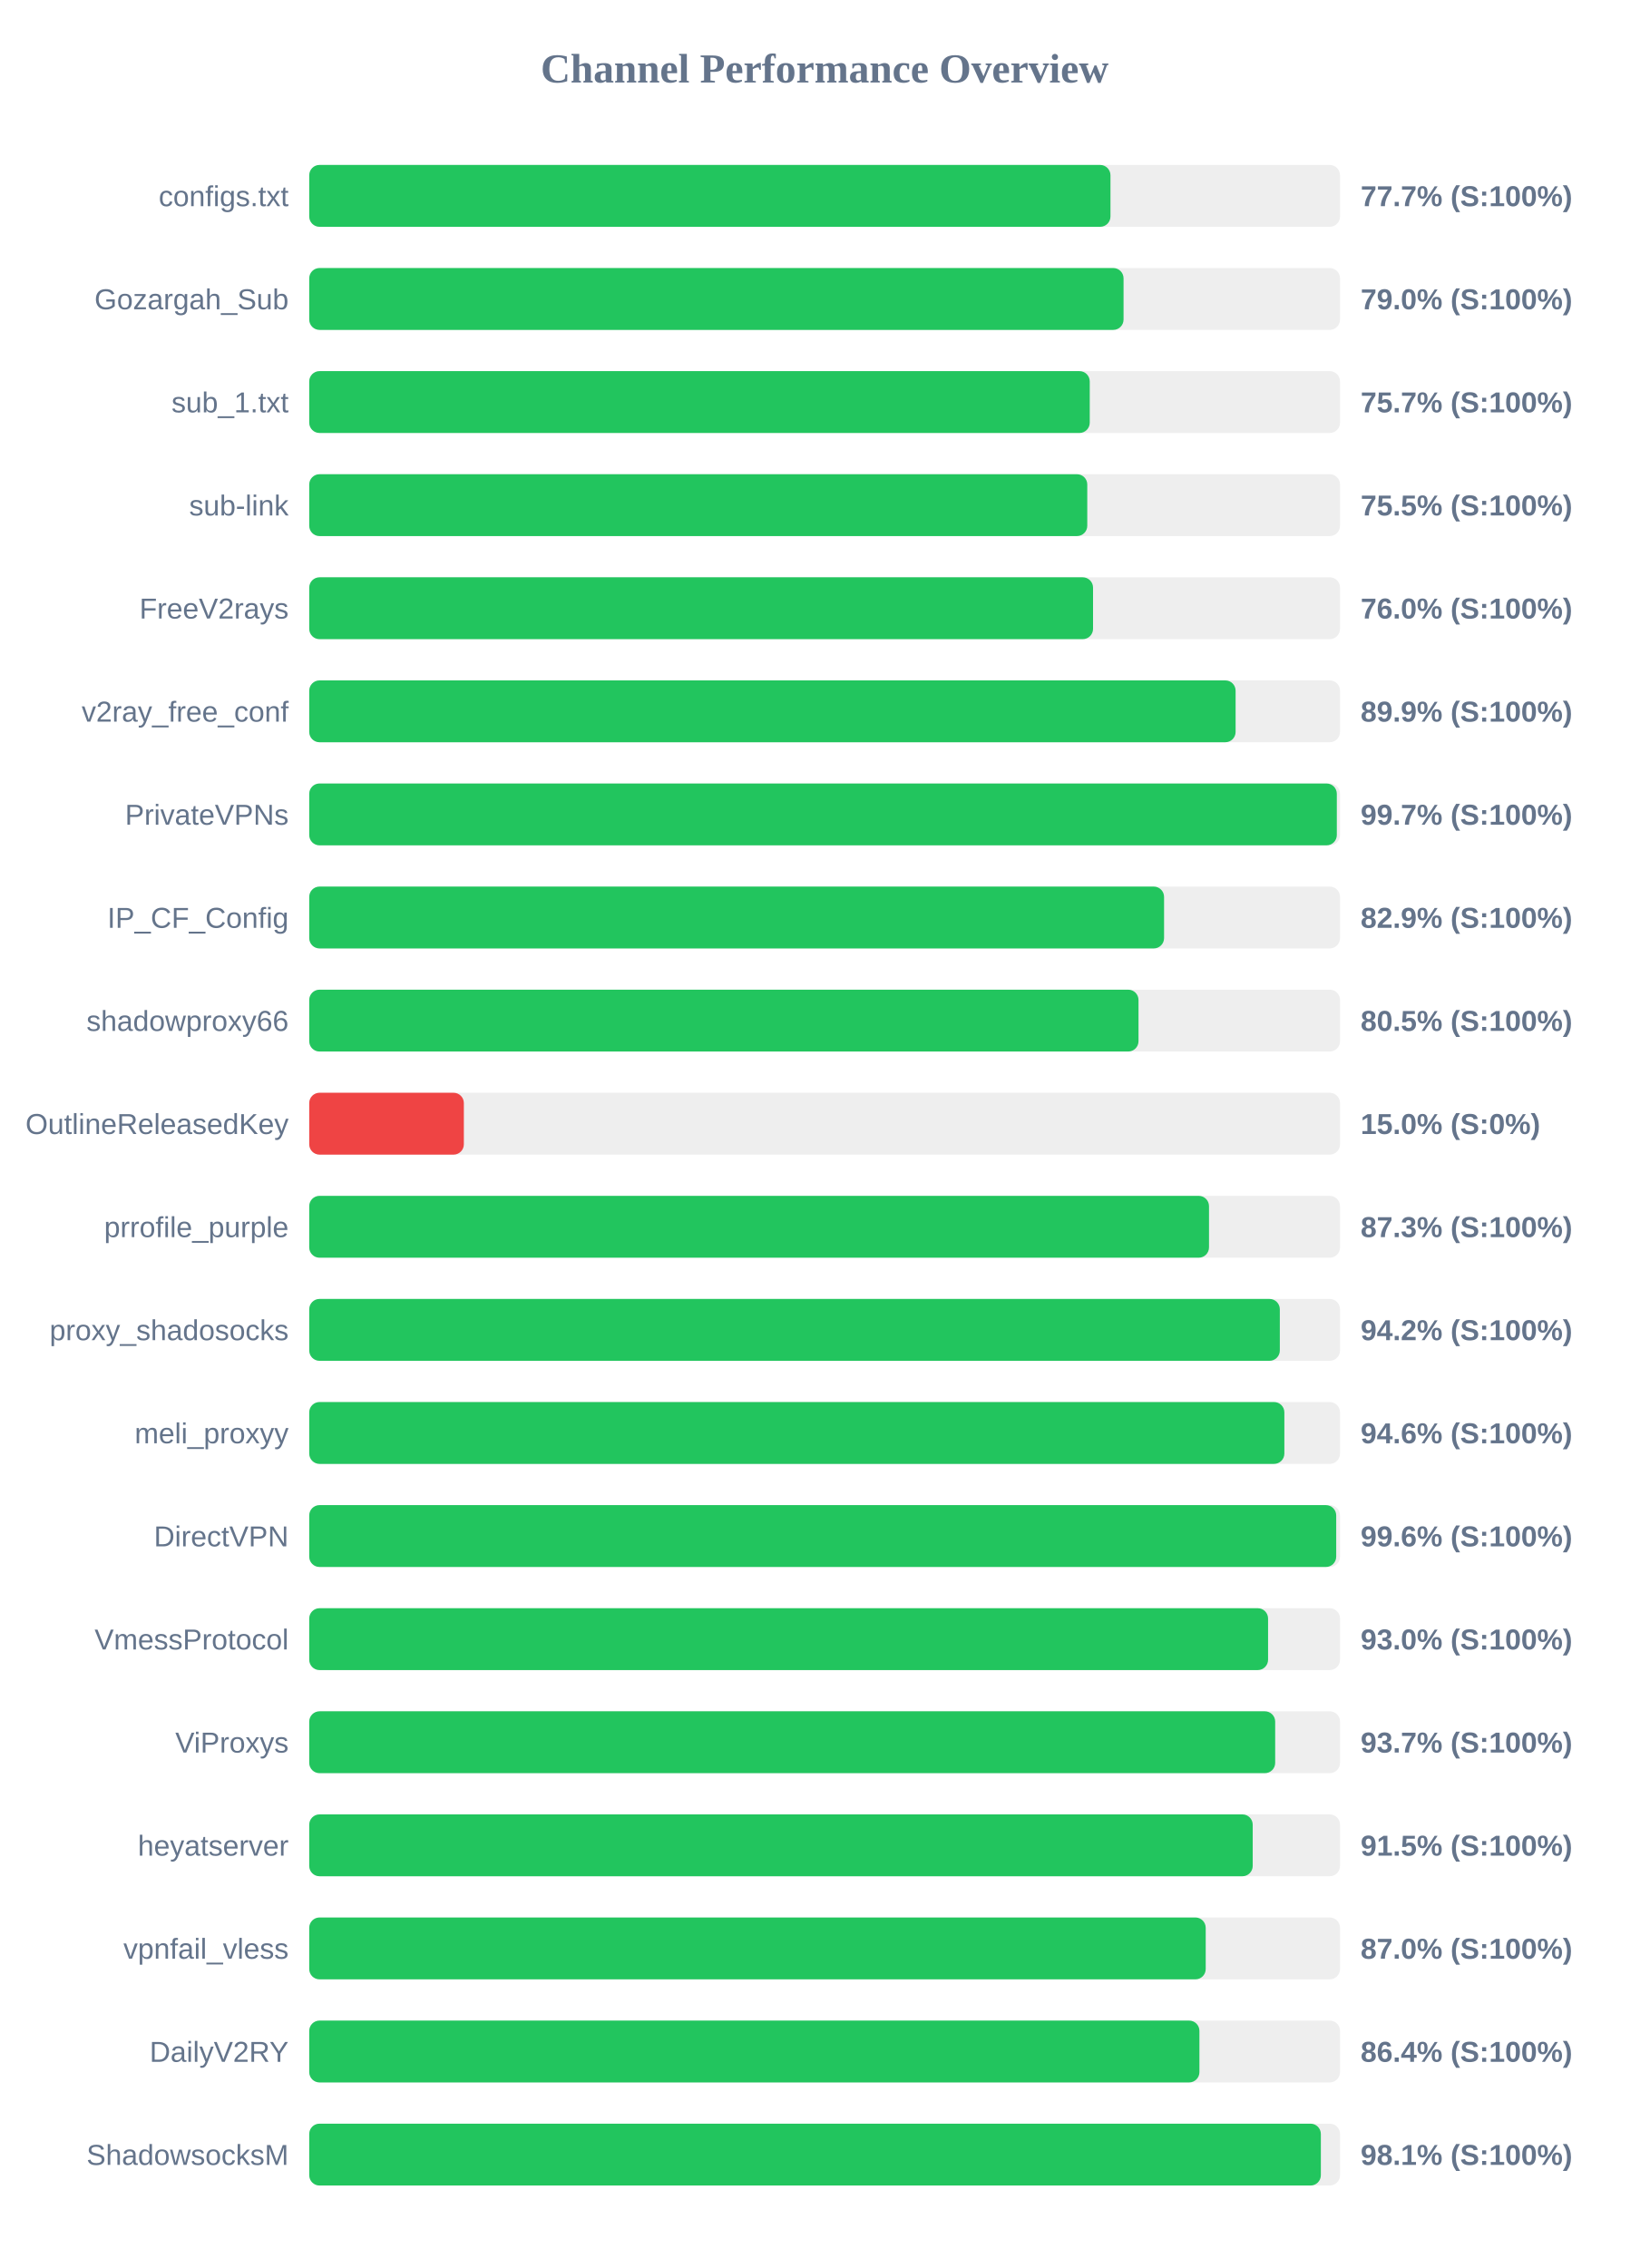
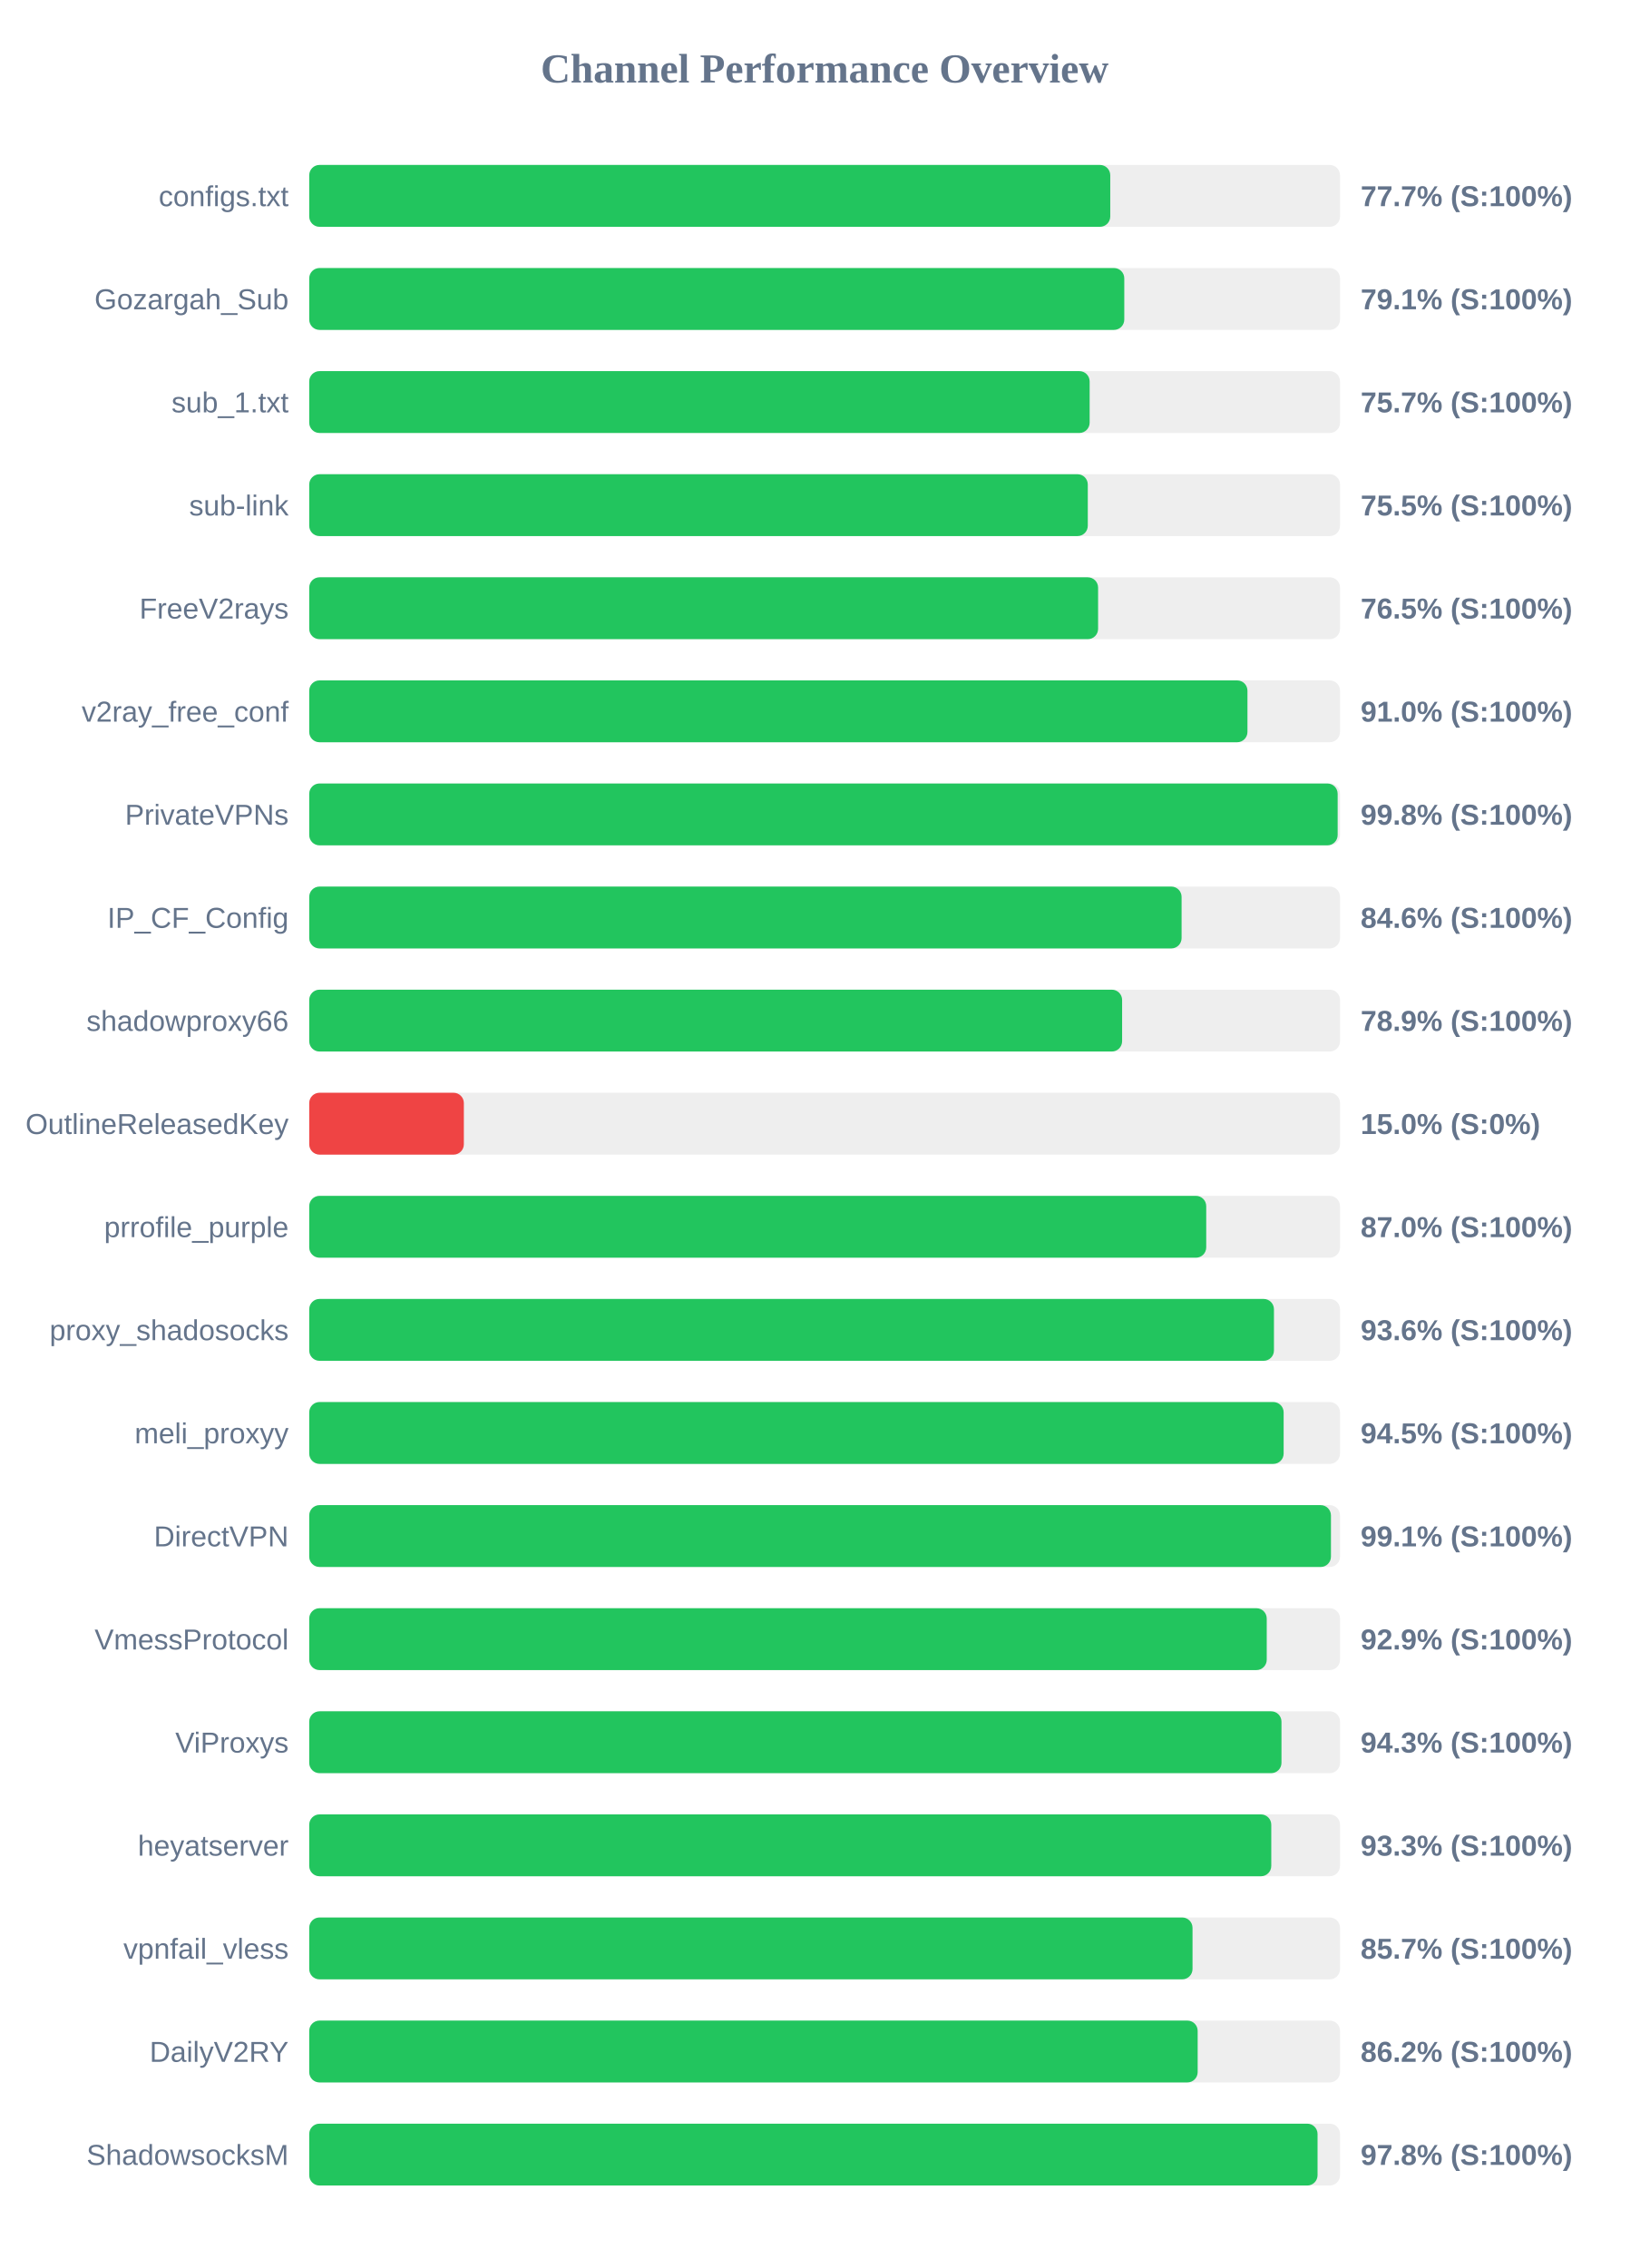
<svg xmlns="http://www.w3.org/2000/svg" width="800" height="1100" version="1.1">
  <style>
        .row { font: 14px Arial; fill: #64748b; }
        .score { font: bold 14px Arial; fill: #64748b; }
    </style>
  <text x="400" y="40" text-anchor="middle" font-size="20px" font-weight="bold" fill="#64748b">Channel Performance Overview</text>
  <rect x="150" y="80" width="500" height="30" fill="#eee" rx="5" />
-   <rect x="150" y="80" width="388.65" height="30" fill="#22c55e" rx="5" />
+   <rect x="150" y="80" width="388.55" height="30" fill="#22c55e" rx="5" />
  <text x="140" y="100" text-anchor="end" class="row">configs.txt</text>
  <text x="660" y="100" text-anchor="start" class="score">77.7% (S:100%)</text>
  <rect x="150" y="130" width="500" height="30" fill="#eee" rx="5" />
-   <rect x="150" y="130" width="395.0" height="30" fill="#22c55e" rx="5" />
+   <rect x="150" y="130" width="395.35" height="30" fill="#22c55e" rx="5" />
  <text x="140" y="150" text-anchor="end" class="row">Gozargah_Sub</text>
-   <text x="660" y="150" text-anchor="start" class="score">79.0% (S:100%)</text>
+   <text x="660" y="150" text-anchor="start" class="score">79.1% (S:100%)</text>
  <rect x="150" y="180" width="500" height="30" fill="#eee" rx="5" />
-   <rect x="150" y="180" width="378.6" height="30" fill="#22c55e" rx="5" />
+   <rect x="150" y="180" width="378.55" height="30" fill="#22c55e" rx="5" />
  <text x="140" y="200" text-anchor="end" class="row">sub_1.txt</text>
  <text x="660" y="200" text-anchor="start" class="score">75.7% (S:100%)</text>
  <rect x="150" y="230" width="500" height="30" fill="#eee" rx="5" />
-   <rect x="150" y="230" width="377.4" height="30" fill="#22c55e" rx="5" />
+   <rect x="150" y="230" width="377.65" height="30" fill="#22c55e" rx="5" />
  <text x="140" y="250" text-anchor="end" class="row">sub-link</text>
  <text x="660" y="250" text-anchor="start" class="score">75.5% (S:100%)</text>
  <rect x="150" y="280" width="500" height="30" fill="#eee" rx="5" />
-   <rect x="150" y="280" width="380.2" height="30" fill="#22c55e" rx="5" />
+   <rect x="150" y="280" width="382.65" height="30" fill="#22c55e" rx="5" />
  <text x="140" y="300" text-anchor="end" class="row">FreeV2rays</text>
-   <text x="660" y="300" text-anchor="start" class="score">76.0% (S:100%)</text>
+   <text x="660" y="300" text-anchor="start" class="score">76.5% (S:100%)</text>
  <rect x="150" y="330" width="500" height="30" fill="#eee" rx="5" />
-   <rect x="150" y="330" width="449.35" height="30" fill="#22c55e" rx="5" />
+   <rect x="150" y="330" width="455.1" height="30" fill="#22c55e" rx="5" />
  <text x="140" y="350" text-anchor="end" class="row">v2ray_free_conf</text>
-   <text x="660" y="350" text-anchor="start" class="score">89.9% (S:100%)</text>
+   <text x="660" y="350" text-anchor="start" class="score">91.0% (S:100%)</text>
  <rect x="150" y="380" width="500" height="30" fill="#eee" rx="5" />
-   <rect x="150" y="380" width="498.45" height="30" fill="#22c55e" rx="5" />
+   <rect x="150" y="380" width="498.85" height="30" fill="#22c55e" rx="5" />
  <text x="140" y="400" text-anchor="end" class="row">PrivateVPNs</text>
-   <text x="660" y="400" text-anchor="start" class="score">99.7% (S:100%)</text>
+   <text x="660" y="400" text-anchor="start" class="score">99.8% (S:100%)</text>
  <rect x="150" y="430" width="500" height="30" fill="#eee" rx="5" />
-   <rect x="150" y="430" width="414.65" height="30" fill="#22c55e" rx="5" />
+   <rect x="150" y="430" width="423.15" height="30" fill="#22c55e" rx="5" />
  <text x="140" y="450" text-anchor="end" class="row">IP_CF_Config</text>
-   <text x="660" y="450" text-anchor="start" class="score">82.9% (S:100%)</text>
+   <text x="660" y="450" text-anchor="start" class="score">84.6% (S:100%)</text>
  <rect x="150" y="480" width="500" height="30" fill="#eee" rx="5" />
-   <rect x="150" y="480" width="402.25" height="30" fill="#22c55e" rx="5" />
+   <rect x="150" y="480" width="394.3" height="30" fill="#22c55e" rx="5" />
  <text x="140" y="500" text-anchor="end" class="row">shadowproxy66</text>
-   <text x="660" y="500" text-anchor="start" class="score">80.5% (S:100%)</text>
+   <text x="660" y="500" text-anchor="start" class="score">78.9% (S:100%)</text>
  <rect x="150" y="530" width="500" height="30" fill="#eee" rx="5" />
  <rect x="150" y="530" width="75.0" height="30" fill="#ef4444" rx="5" />
  <text x="140" y="550" text-anchor="end" class="row">OutlineReleasedKey</text>
  <text x="660" y="550" text-anchor="start" class="score">15.0% (S:0%)</text>
  <rect x="150" y="580" width="500" height="30" fill="#eee" rx="5" />
-   <rect x="150" y="580" width="436.45" height="30" fill="#22c55e" rx="5" />
+   <rect x="150" y="580" width="435.1" height="30" fill="#22c55e" rx="5" />
  <text x="140" y="600" text-anchor="end" class="row">prrofile_purple</text>
-   <text x="660" y="600" text-anchor="start" class="score">87.3% (S:100%)</text>
+   <text x="660" y="600" text-anchor="start" class="score">87.0% (S:100%)</text>
  <rect x="150" y="630" width="500" height="30" fill="#eee" rx="5" />
-   <rect x="150" y="630" width="470.8" height="30" fill="#22c55e" rx="5" />
+   <rect x="150" y="630" width="467.95" height="30" fill="#22c55e" rx="5" />
  <text x="140" y="650" text-anchor="end" class="row">proxy_shadosocks</text>
-   <text x="660" y="650" text-anchor="start" class="score">94.2% (S:100%)</text>
+   <text x="660" y="650" text-anchor="start" class="score">93.6% (S:100%)</text>
  <rect x="150" y="680" width="500" height="30" fill="#eee" rx="5" />
-   <rect x="150" y="680" width="473.0" height="30" fill="#22c55e" rx="5" />
+   <rect x="150" y="680" width="472.65" height="30" fill="#22c55e" rx="5" />
  <text x="140" y="700" text-anchor="end" class="row">meli_proxyy</text>
-   <text x="660" y="700" text-anchor="start" class="score">94.6% (S:100%)</text>
+   <text x="660" y="700" text-anchor="start" class="score">94.5% (S:100%)</text>
  <rect x="150" y="730" width="500" height="30" fill="#eee" rx="5" />
-   <rect x="150" y="730" width="498.15" height="30" fill="#22c55e" rx="5" />
+   <rect x="150" y="730" width="495.6" height="30" fill="#22c55e" rx="5" />
  <text x="140" y="750" text-anchor="end" class="row">DirectVPN</text>
-   <text x="660" y="750" text-anchor="start" class="score">99.6% (S:100%)</text>
+   <text x="660" y="750" text-anchor="start" class="score">99.1% (S:100%)</text>
  <rect x="150" y="780" width="500" height="30" fill="#eee" rx="5" />
-   <rect x="150" y="780" width="465.1" height="30" fill="#22c55e" rx="5" />
+   <rect x="150" y="780" width="464.45" height="30" fill="#22c55e" rx="5" />
  <text x="140" y="800" text-anchor="end" class="row">VmessProtocol</text>
-   <text x="660" y="800" text-anchor="start" class="score">93.0% (S:100%)</text>
+   <text x="660" y="800" text-anchor="start" class="score">92.9% (S:100%)</text>
  <rect x="150" y="830" width="500" height="30" fill="#eee" rx="5" />
-   <rect x="150" y="830" width="468.55" height="30" fill="#22c55e" rx="5" />
+   <rect x="150" y="830" width="471.6" height="30" fill="#22c55e" rx="5" />
  <text x="140" y="850" text-anchor="end" class="row">ViProxys</text>
-   <text x="660" y="850" text-anchor="start" class="score">93.7% (S:100%)</text>
+   <text x="660" y="850" text-anchor="start" class="score">94.3% (S:100%)</text>
  <rect x="150" y="880" width="500" height="30" fill="#eee" rx="5" />
-   <rect x="150" y="880" width="457.65" height="30" fill="#22c55e" rx="5" />
+   <rect x="150" y="880" width="466.65" height="30" fill="#22c55e" rx="5" />
  <text x="140" y="900" text-anchor="end" class="row">heyatserver</text>
-   <text x="660" y="900" text-anchor="start" class="score">91.5% (S:100%)</text>
+   <text x="660" y="900" text-anchor="start" class="score">93.3% (S:100%)</text>
  <rect x="150" y="930" width="500" height="30" fill="#eee" rx="5" />
-   <rect x="150" y="930" width="434.85" height="30" fill="#22c55e" rx="5" />
+   <rect x="150" y="930" width="428.45" height="30" fill="#22c55e" rx="5" />
  <text x="140" y="950" text-anchor="end" class="row">vpnfail_vless</text>
-   <text x="660" y="950" text-anchor="start" class="score">87.0% (S:100%)</text>
+   <text x="660" y="950" text-anchor="start" class="score">85.7% (S:100%)</text>
  <rect x="150" y="980" width="500" height="30" fill="#eee" rx="5" />
-   <rect x="150" y="980" width="431.8" height="30" fill="#22c55e" rx="5" />
+   <rect x="150" y="980" width="430.95" height="30" fill="#22c55e" rx="5" />
  <text x="140" y="1000" text-anchor="end" class="row">DailyV2RY</text>
-   <text x="660" y="1000" text-anchor="start" class="score">86.4% (S:100%)</text>
+   <text x="660" y="1000" text-anchor="start" class="score">86.2% (S:100%)</text>
  <rect x="150" y="1030" width="500" height="30" fill="#eee" rx="5" />
-   <rect x="150" y="1030" width="490.7" height="30" fill="#22c55e" rx="5" />
+   <rect x="150" y="1030" width="489.1" height="30" fill="#22c55e" rx="5" />
  <text x="140" y="1050" text-anchor="end" class="row">ShadowsocksM</text>
-   <text x="660" y="1050" text-anchor="start" class="score">98.1% (S:100%)</text>
+   <text x="660" y="1050" text-anchor="start" class="score">97.8% (S:100%)</text>
</svg>
